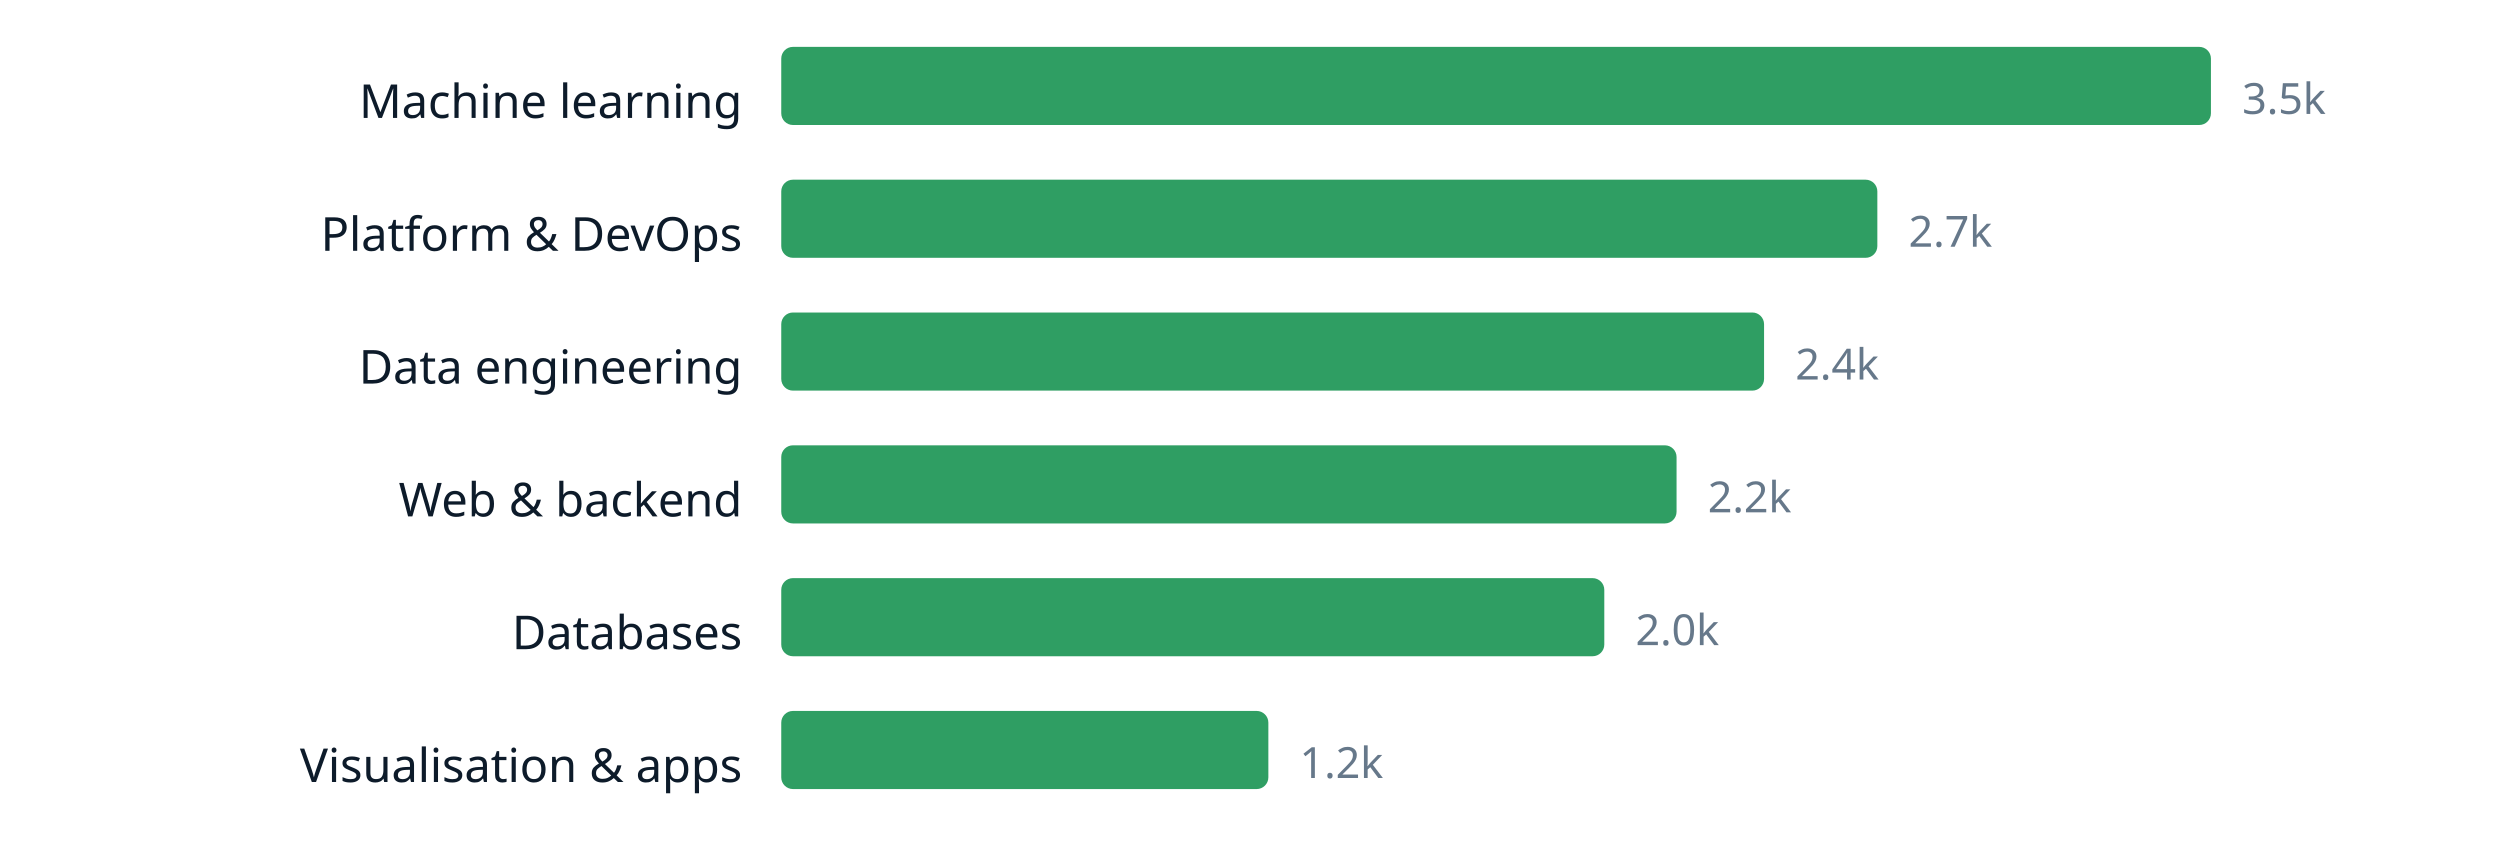
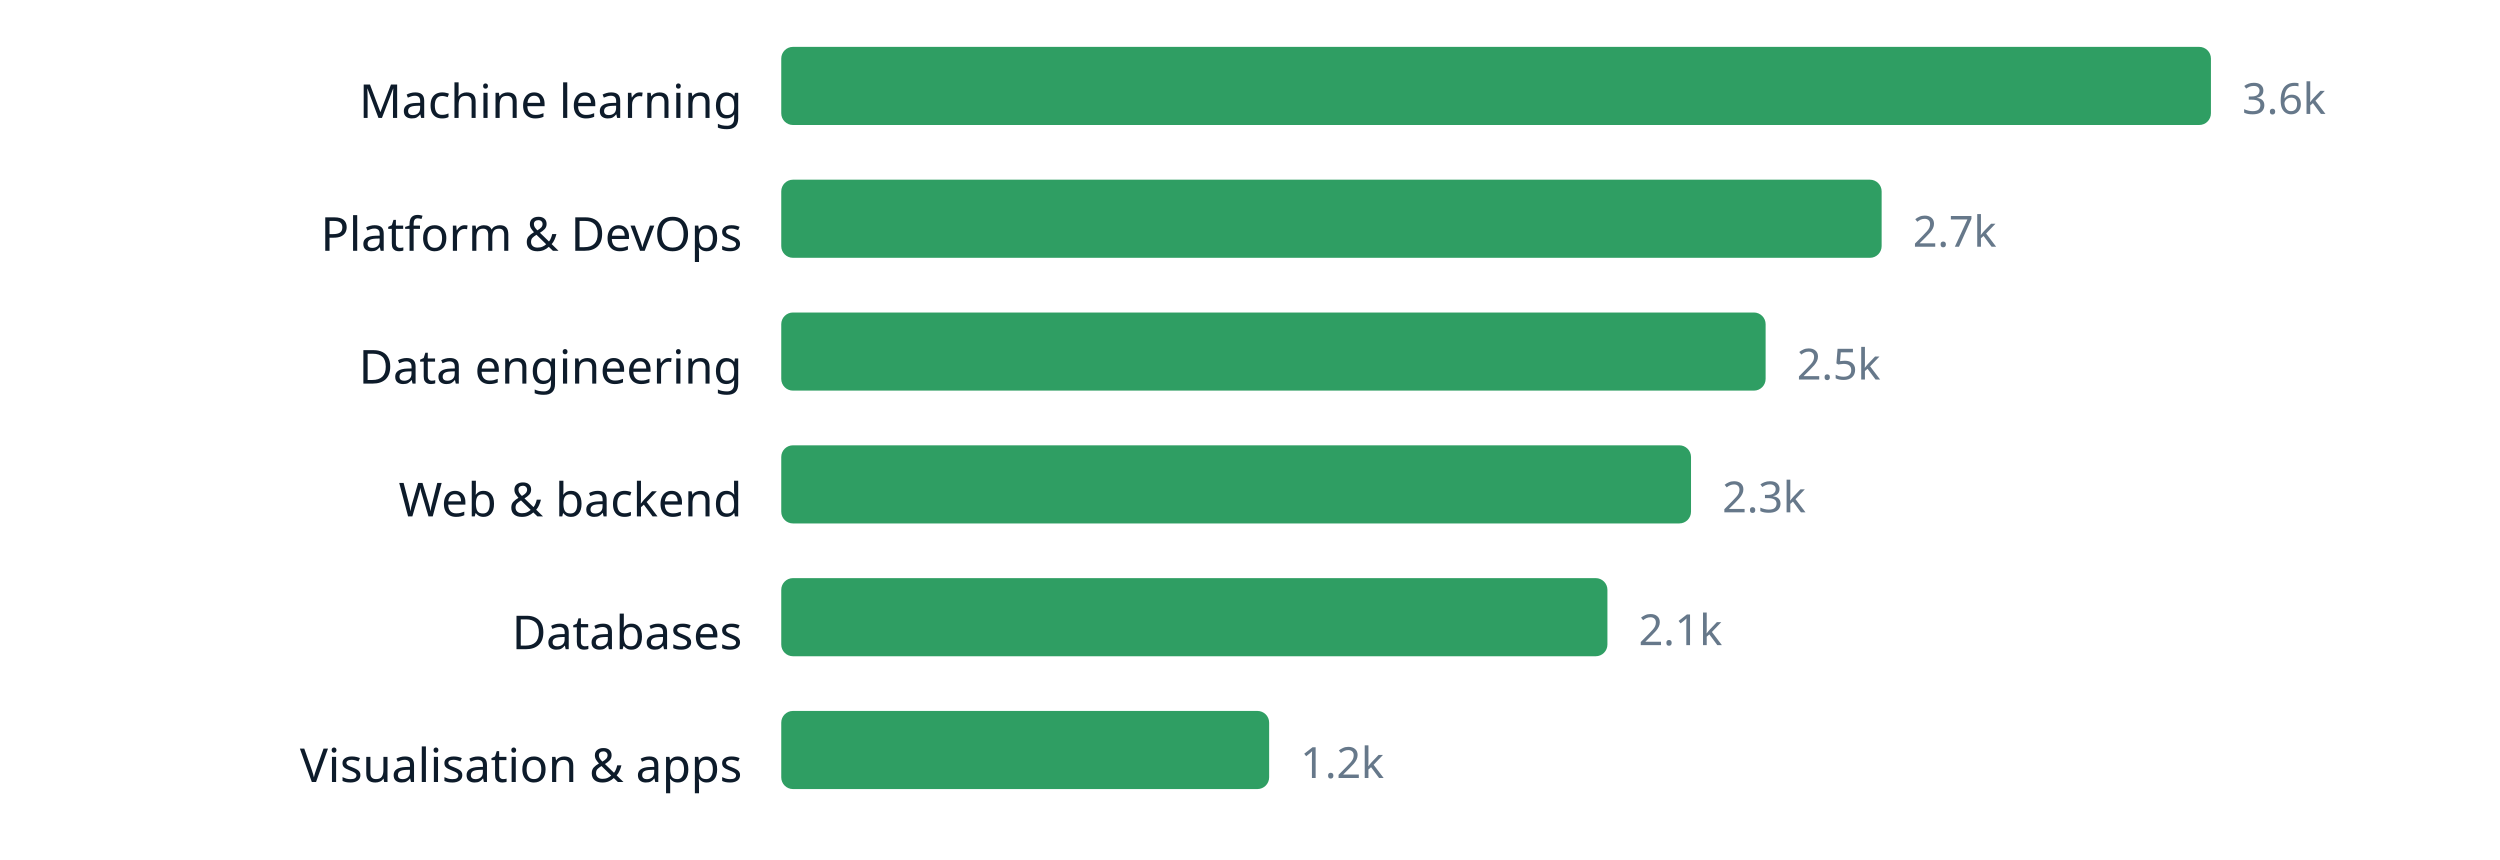
<svg xmlns="http://www.w3.org/2000/svg" width="640" height="220" viewBox="0 0 640 220" role="img" aria-label="chart" font-family="ui-sans-serif, system-ui, sans-serif">
  <text x="190" y="30.2" text-anchor="end" font-size="12" fill="#0d1b2a">Machine learning</text>
  <rect x="200" y="12" width="366.0" height="20" rx="3" fill="#2f9e63" />
-   <text x="574.0" y="29.16" font-size="11" fill="#66788a">3.5k</text>
+   <text x="574.0" y="29.16" font-size="11" fill="#66788a">3.6k</text>
  <text x="190" y="64.2" text-anchor="end" font-size="12" fill="#0d1b2a">Platform &amp; DevOps</text>
-   <rect x="200" y="46" width="280.6" height="20" rx="3" fill="#2f9e63" />
-   <text x="488.6" y="63.16" font-size="11" fill="#66788a">2.7k</text>
+   <rect x="200" y="46" width="281.7" height="20" rx="3" fill="#2f9e63" />
+   <text x="489.7" y="63.16" font-size="11" fill="#66788a">2.7k</text>
  <text x="190" y="98.2" text-anchor="end" font-size="12" fill="#0d1b2a">Data engineering</text>
-   <rect x="200" y="80" width="251.6" height="20" rx="3" fill="#2f9e63" />
-   <text x="459.6" y="97.16" font-size="11" fill="#66788a">2.4k</text>
+   <rect x="200" y="80" width="252.0" height="20" rx="3" fill="#2f9e63" />
+   <text x="460.0" y="97.16" font-size="11" fill="#66788a">2.5k</text>
  <text x="190" y="132.2" text-anchor="end" font-size="12" fill="#0d1b2a">Web &amp; backend</text>
-   <rect x="200" y="114" width="229.2" height="20" rx="3" fill="#2f9e63" />
-   <text x="437.2" y="131.16" font-size="11" fill="#66788a">2.2k</text>
+   <rect x="200" y="114" width="232.9" height="20" rx="3" fill="#2f9e63" />
+   <text x="440.9" y="131.16" font-size="11" fill="#66788a">2.3k</text>
  <text x="190" y="166.2" text-anchor="end" font-size="12" fill="#0d1b2a">Databases</text>
-   <rect x="200" y="148" width="210.7" height="20" rx="3" fill="#2f9e63" />
-   <text x="418.7" y="165.16" font-size="11" fill="#66788a">2.0k</text>
+   <rect x="200" y="148" width="211.5" height="20" rx="3" fill="#2f9e63" />
+   <text x="419.5" y="165.16" font-size="11" fill="#66788a">2.1k</text>
  <text x="190" y="200.2" text-anchor="end" font-size="12" fill="#0d1b2a">Visualisation &amp; apps</text>
-   <rect x="200" y="182" width="124.7" height="20" rx="3" fill="#2f9e63" />
-   <text x="332.7" y="199.16" font-size="11" fill="#66788a">1.2k</text>
+   <rect x="200" y="182" width="124.9" height="20" rx="3" fill="#2f9e63" />
+   <text x="332.9" y="199.16" font-size="11" fill="#66788a">1.2k</text>
</svg>
